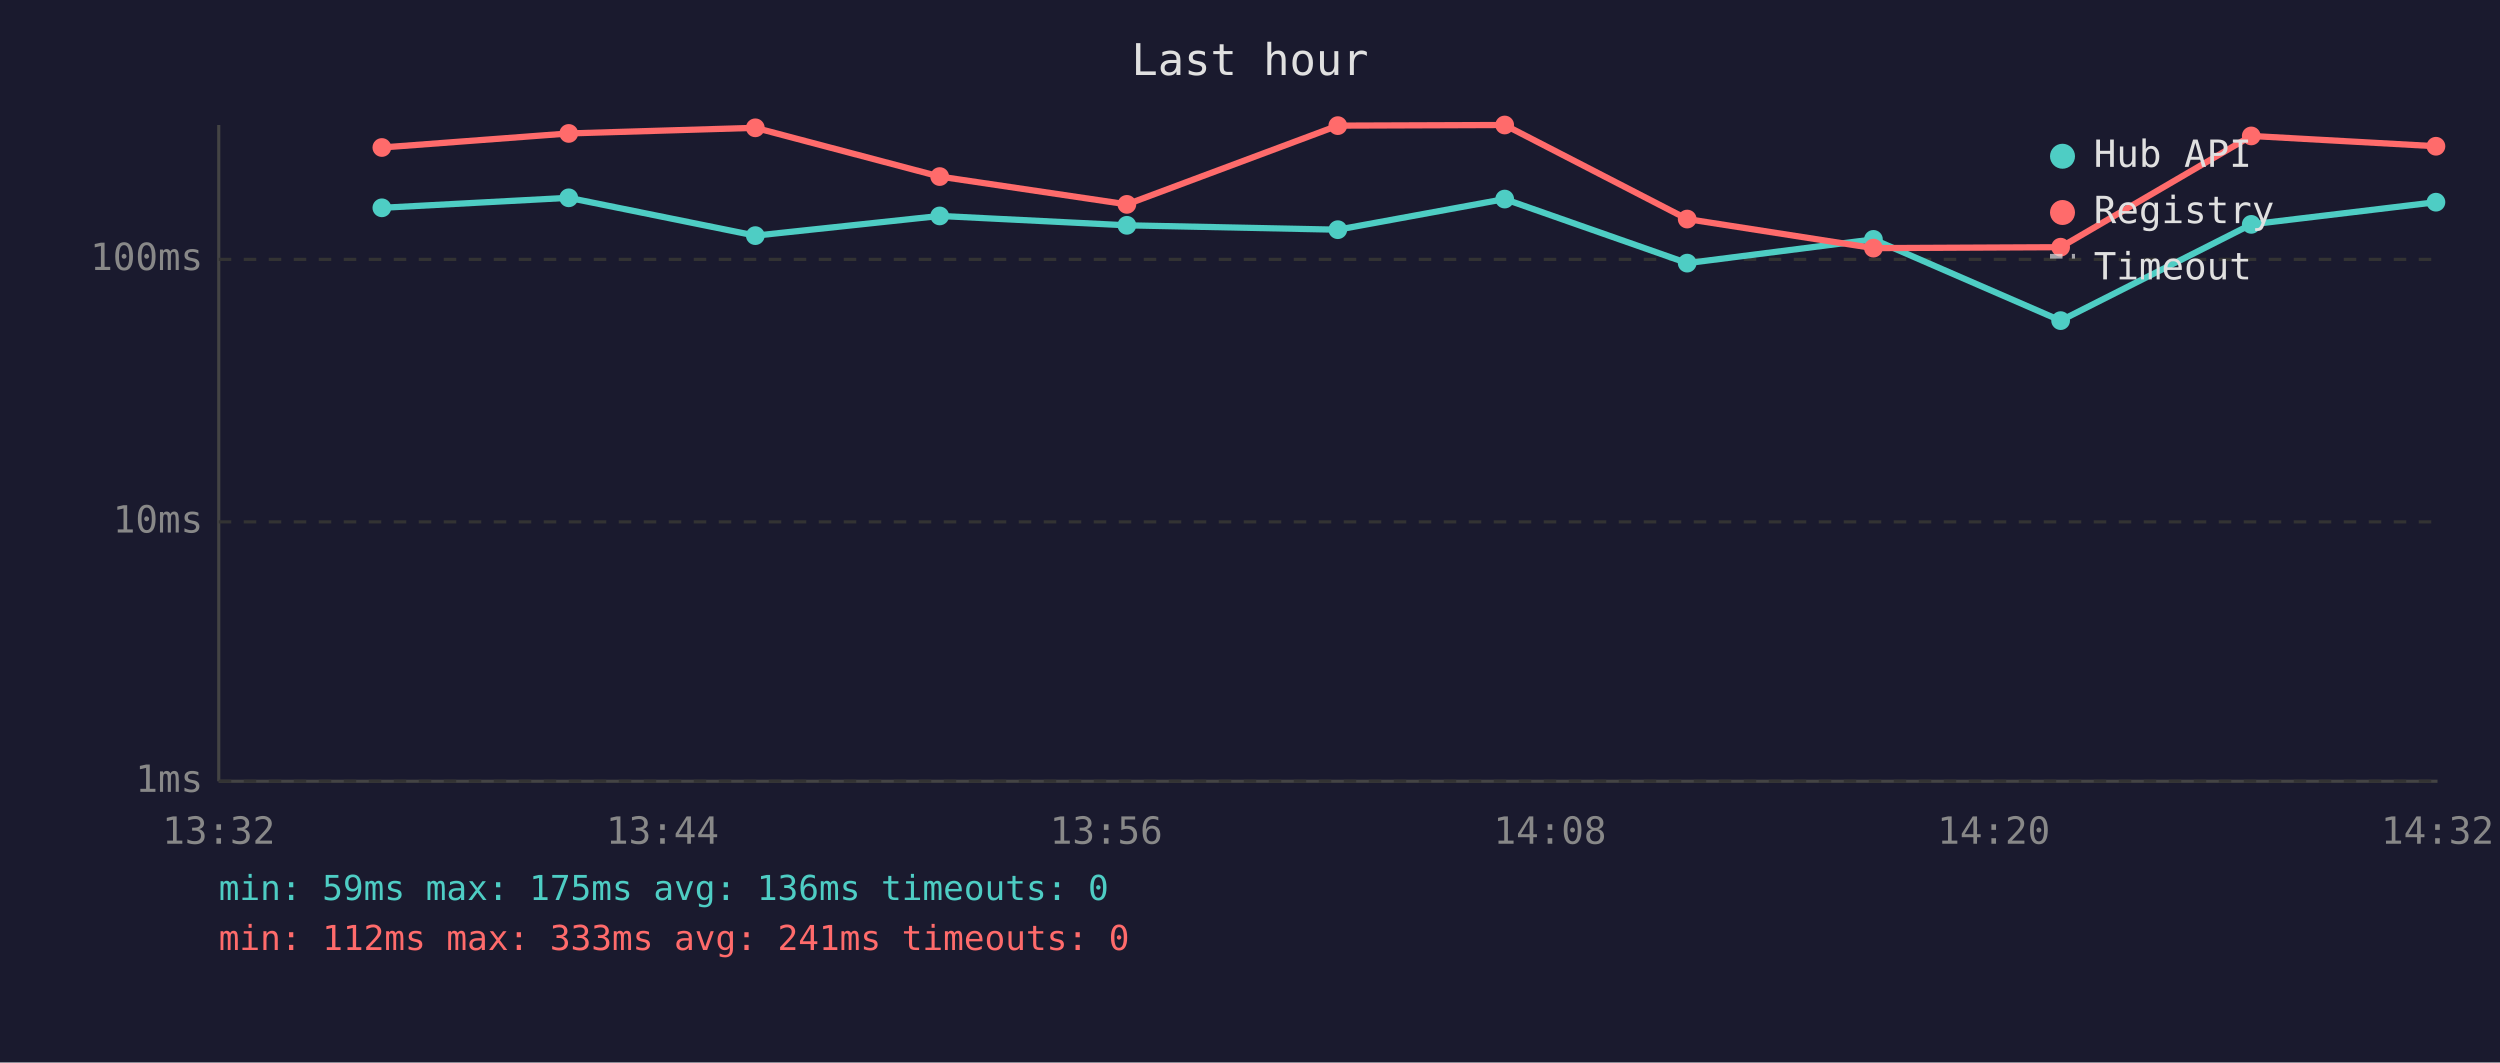
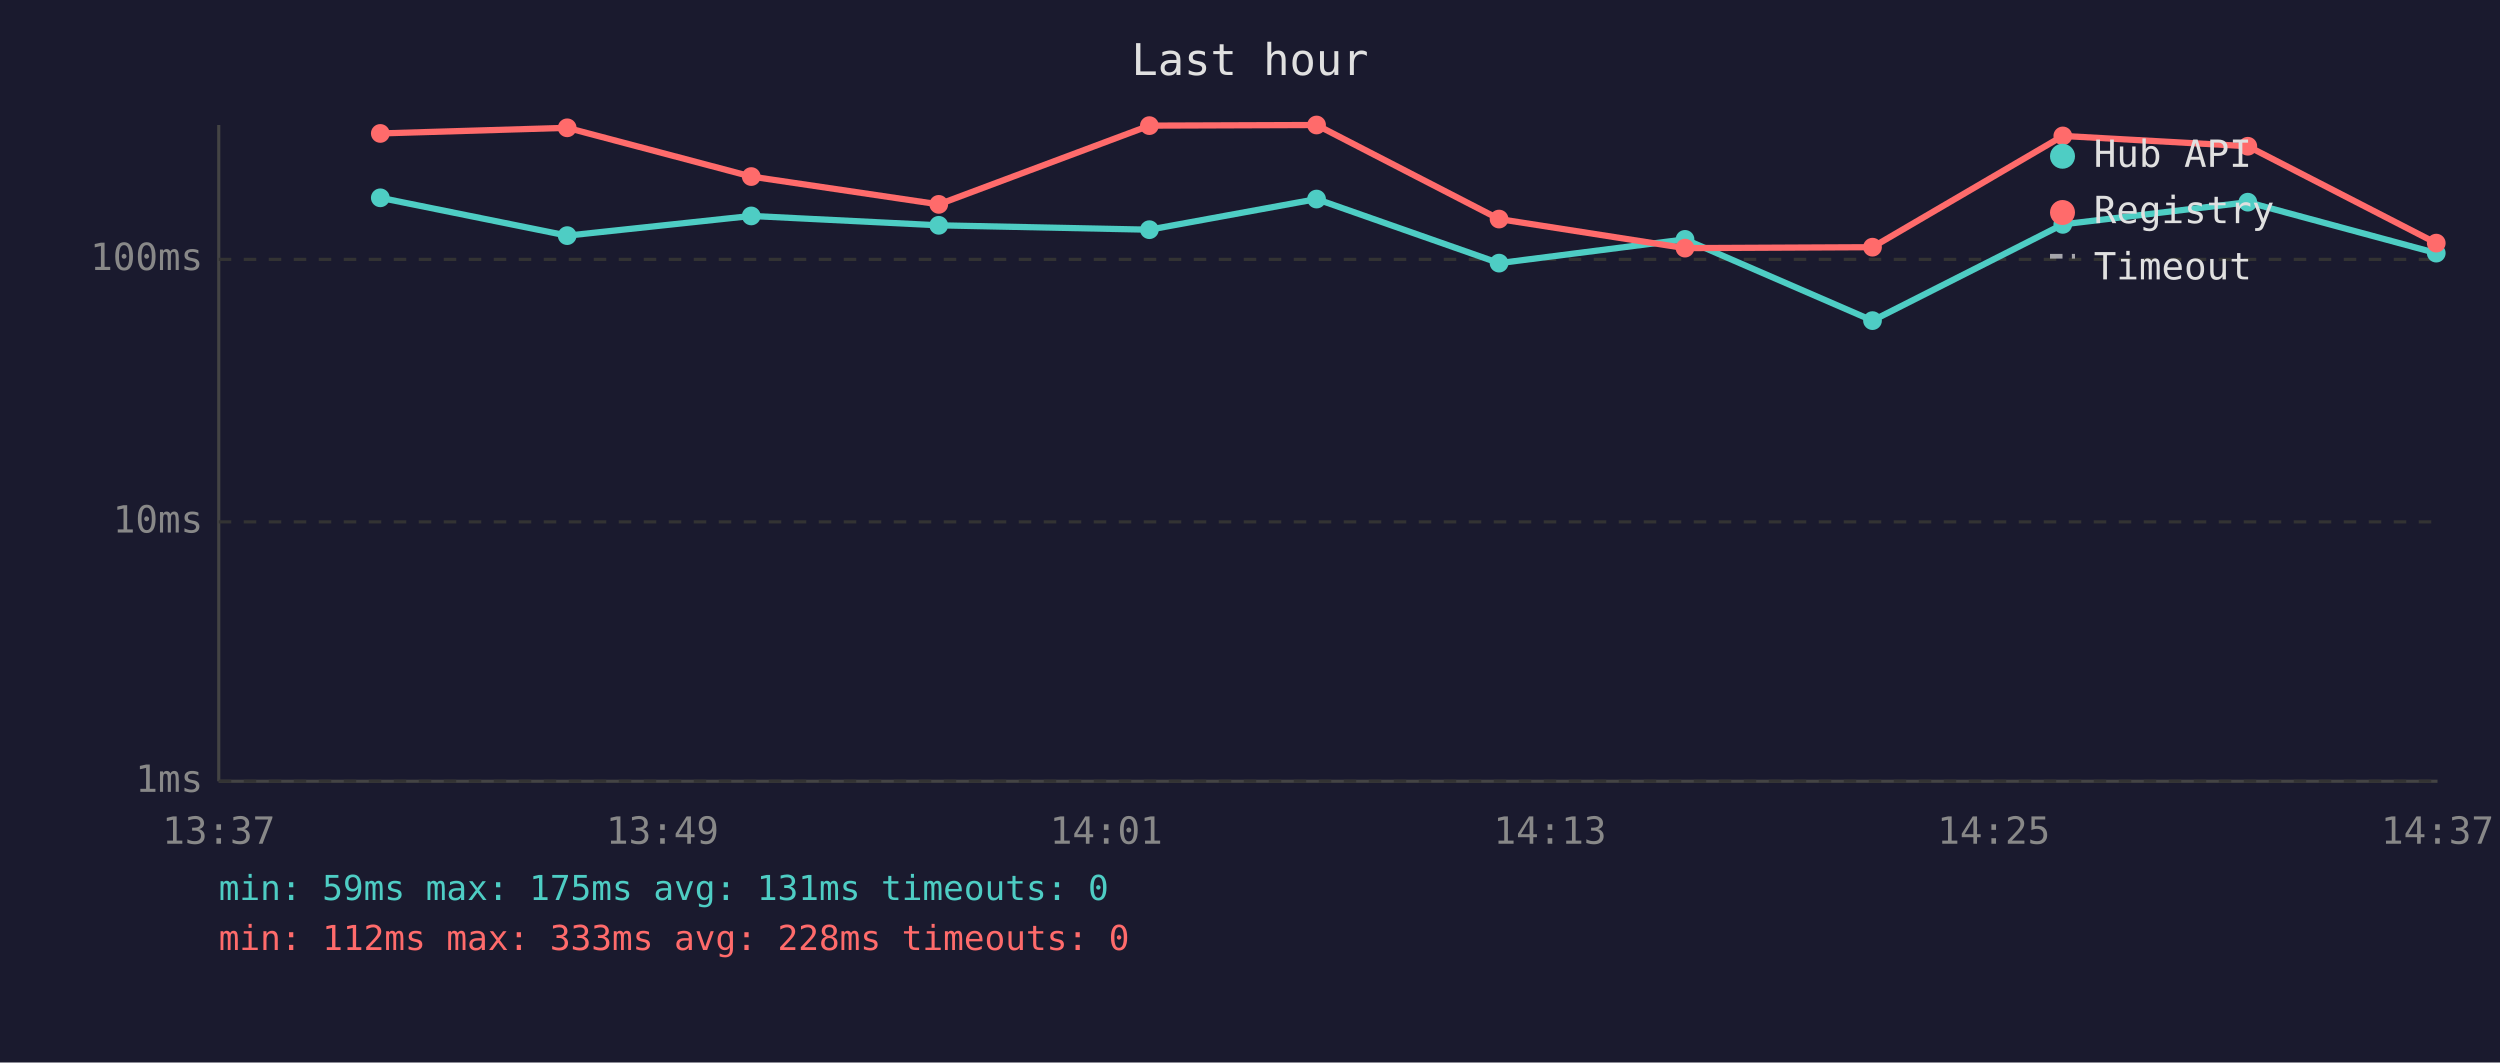
<svg xmlns="http://www.w3.org/2000/svg" viewBox="0 0 800 340" font-family="monospace" font-size="12">
  <rect width="800" height="340" fill="#1a1a2e" />
  <text x="400" y="24" fill="#e0e0e0" font-size="14" text-anchor="middle">Last hour</text>
  <line x1="70" y1="40" x2="70" y2="250" stroke="#444" stroke-width="1" />
  <line x1="70" y1="250" x2="780" y2="250" stroke="#444" stroke-width="1" />
  <line x1="70" y1="250" x2="780" y2="250" stroke="#333" stroke-width="1" stroke-dasharray="4" />
  <text x="65" y="250" fill="#888" text-anchor="end" dominant-baseline="middle">1ms</text>
  <line x1="70" y1="167" x2="780" y2="167" stroke="#333" stroke-width="1" stroke-dasharray="4" />
  <text x="65" y="167" fill="#888" text-anchor="end" dominant-baseline="middle">10ms</text>
  <line x1="70" y1="83" x2="780" y2="83" stroke="#333" stroke-width="1" stroke-dasharray="4" />
  <text x="65" y="83" fill="#888" text-anchor="end" dominant-baseline="middle">100ms</text>
-   <text x="70" y="270" fill="#888" text-anchor="middle">13:32</text>
-   <text x="212" y="270" fill="#888" text-anchor="middle">13:44</text>
-   <text x="354" y="270" fill="#888" text-anchor="middle">13:56</text>
-   <text x="496" y="270" fill="#888" text-anchor="middle">14:08</text>
-   <text x="638" y="270" fill="#888" text-anchor="middle">14:20</text>
-   <text x="780" y="270" fill="#888" text-anchor="middle">14:32</text>
-   <polyline points="122.2,66.5 182.0,63.3 241.7,75.4 300.7,69.1 360.6,72.1 428.1,73.5 481.5,63.7 539.9,84.2 599.5,76.6 659.4,102.6 720.4,71.8 779.5,64.7" fill="none" stroke="#4ecdc4" stroke-width="2" opacity="1" />
-   <circle cx="122.2" cy="66.5" r="3" fill="#4ecdc4" />
-   <circle cx="182.0" cy="63.3" r="3" fill="#4ecdc4" />
-   <circle cx="241.7" cy="75.4" r="3" fill="#4ecdc4" />
-   <circle cx="300.7" cy="69.1" r="3" fill="#4ecdc4" />
-   <circle cx="360.6" cy="72.1" r="3" fill="#4ecdc4" />
-   <circle cx="428.1" cy="73.5" r="3" fill="#4ecdc4" />
-   <circle cx="481.5" cy="63.7" r="3" fill="#4ecdc4" />
-   <circle cx="539.9" cy="84.2" r="3" fill="#4ecdc4" />
-   <circle cx="599.5" cy="76.6" r="3" fill="#4ecdc4" />
-   <circle cx="659.4" cy="102.6" r="3" fill="#4ecdc4" />
-   <circle cx="720.4" cy="71.8" r="3" fill="#4ecdc4" />
-   <circle cx="779.5" cy="64.7" r="3" fill="#4ecdc4" />
-   <polyline points="122.2,47.2 182.0,42.7 241.7,40.9 300.7,56.5 360.6,65.4 428.1,40.2 481.5,40.0 539.9,70.1 599.5,79.4 659.4,79.1 720.4,43.5 779.5,46.8" fill="none" stroke="#ff6b6b" stroke-width="2" opacity="1" />
-   <circle cx="122.2" cy="47.2" r="3" fill="#ff6b6b" />
-   <circle cx="182.0" cy="42.7" r="3" fill="#ff6b6b" />
-   <circle cx="241.7" cy="40.9" r="3" fill="#ff6b6b" />
-   <circle cx="300.7" cy="56.5" r="3" fill="#ff6b6b" />
-   <circle cx="360.6" cy="65.4" r="3" fill="#ff6b6b" />
-   <circle cx="428.1" cy="40.2" r="3" fill="#ff6b6b" />
-   <circle cx="481.5" cy="40.0" r="3" fill="#ff6b6b" />
-   <circle cx="539.9" cy="70.1" r="3" fill="#ff6b6b" />
-   <circle cx="599.5" cy="79.4" r="3" fill="#ff6b6b" />
-   <circle cx="659.4" cy="79.1" r="3" fill="#ff6b6b" />
-   <circle cx="720.4" cy="43.5" r="3" fill="#ff6b6b" />
-   <circle cx="779.5" cy="46.8" r="3" fill="#ff6b6b" />
+   <text x="70" y="270" fill="#888" text-anchor="middle">13:37</text>
+   <text x="212" y="270" fill="#888" text-anchor="middle">13:49</text>
+   <text x="354" y="270" fill="#888" text-anchor="middle">14:01</text>
+   <text x="496" y="270" fill="#888" text-anchor="middle">14:13</text>
+   <text x="638" y="270" fill="#888" text-anchor="middle">14:25</text>
+   <text x="780" y="270" fill="#888" text-anchor="middle">14:37</text>
+   <polyline points="121.7,63.3 181.5,75.4 240.4,69.1 300.4,72.1 367.8,73.5 421.3,63.7 479.7,84.2 539.2,76.6 599.2,102.6 660.1,71.8 719.3,64.7 779.6,81.0" fill="none" stroke="#4ecdc4" stroke-width="2" opacity="1" />
+   <circle cx="121.7" cy="63.3" r="3" fill="#4ecdc4" />
+   <circle cx="181.5" cy="75.4" r="3" fill="#4ecdc4" />
+   <circle cx="240.4" cy="69.1" r="3" fill="#4ecdc4" />
+   <circle cx="300.4" cy="72.1" r="3" fill="#4ecdc4" />
+   <circle cx="367.8" cy="73.5" r="3" fill="#4ecdc4" />
+   <circle cx="421.3" cy="63.7" r="3" fill="#4ecdc4" />
+   <circle cx="479.7" cy="84.2" r="3" fill="#4ecdc4" />
+   <circle cx="539.2" cy="76.6" r="3" fill="#4ecdc4" />
+   <circle cx="599.2" cy="102.6" r="3" fill="#4ecdc4" />
+   <circle cx="660.1" cy="71.8" r="3" fill="#4ecdc4" />
+   <circle cx="719.3" cy="64.7" r="3" fill="#4ecdc4" />
+   <circle cx="779.6" cy="81.0" r="3" fill="#4ecdc4" />
+   <polyline points="121.7,42.7 181.5,40.9 240.4,56.5 300.4,65.4 367.8,40.2 421.3,40.0 479.7,70.1 539.2,79.4 599.2,79.1 660.1,43.5 719.3,46.8 779.6,77.8" fill="none" stroke="#ff6b6b" stroke-width="2" opacity="1" />
+   <circle cx="121.7" cy="42.7" r="3" fill="#ff6b6b" />
+   <circle cx="181.5" cy="40.9" r="3" fill="#ff6b6b" />
+   <circle cx="240.4" cy="56.5" r="3" fill="#ff6b6b" />
+   <circle cx="300.4" cy="65.4" r="3" fill="#ff6b6b" />
+   <circle cx="367.8" cy="40.2" r="3" fill="#ff6b6b" />
+   <circle cx="421.3" cy="40.0" r="3" fill="#ff6b6b" />
+   <circle cx="479.7" cy="70.1" r="3" fill="#ff6b6b" />
+   <circle cx="539.2" cy="79.4" r="3" fill="#ff6b6b" />
+   <circle cx="599.2" cy="79.1" r="3" fill="#ff6b6b" />
+   <circle cx="660.1" cy="43.5" r="3" fill="#ff6b6b" />
+   <circle cx="719.3" cy="46.8" r="3" fill="#ff6b6b" />
+   <circle cx="779.6" cy="77.8" r="3" fill="#ff6b6b" />
  <circle cx="660" cy="50" r="4" fill="#4ecdc4" />
  <text x="670" y="50" fill="#e0e0e0" dominant-baseline="middle">Hub API</text>
  <circle cx="660" cy="68" r="4" fill="#ff6b6b" />
  <text x="670" y="68" fill="#e0e0e0" dominant-baseline="middle">Registry</text>
  <line x1="656" y1="82" x2="664" y2="82" stroke="#e0e0e0" stroke-width="1.5" stroke-dasharray="4,3" opacity="0.7" />
  <text x="670" y="86" fill="#e0e0e0" dominant-baseline="middle">Timeout</text>
-   <text x="70" y="288" fill="#4ecdc4" font-size="11">min: 59ms  max: 175ms  avg: 136ms  timeouts: 0</text>
-   <text x="70" y="304" fill="#ff6b6b" font-size="11">min: 112ms  max: 333ms  avg: 241ms  timeouts: 0</text>
+   <text x="70" y="288" fill="#4ecdc4" font-size="11">min: 59ms  max: 175ms  avg: 131ms  timeouts: 0</text>
+   <text x="70" y="304" fill="#ff6b6b" font-size="11">min: 112ms  max: 333ms  avg: 228ms  timeouts: 0</text>
</svg>
